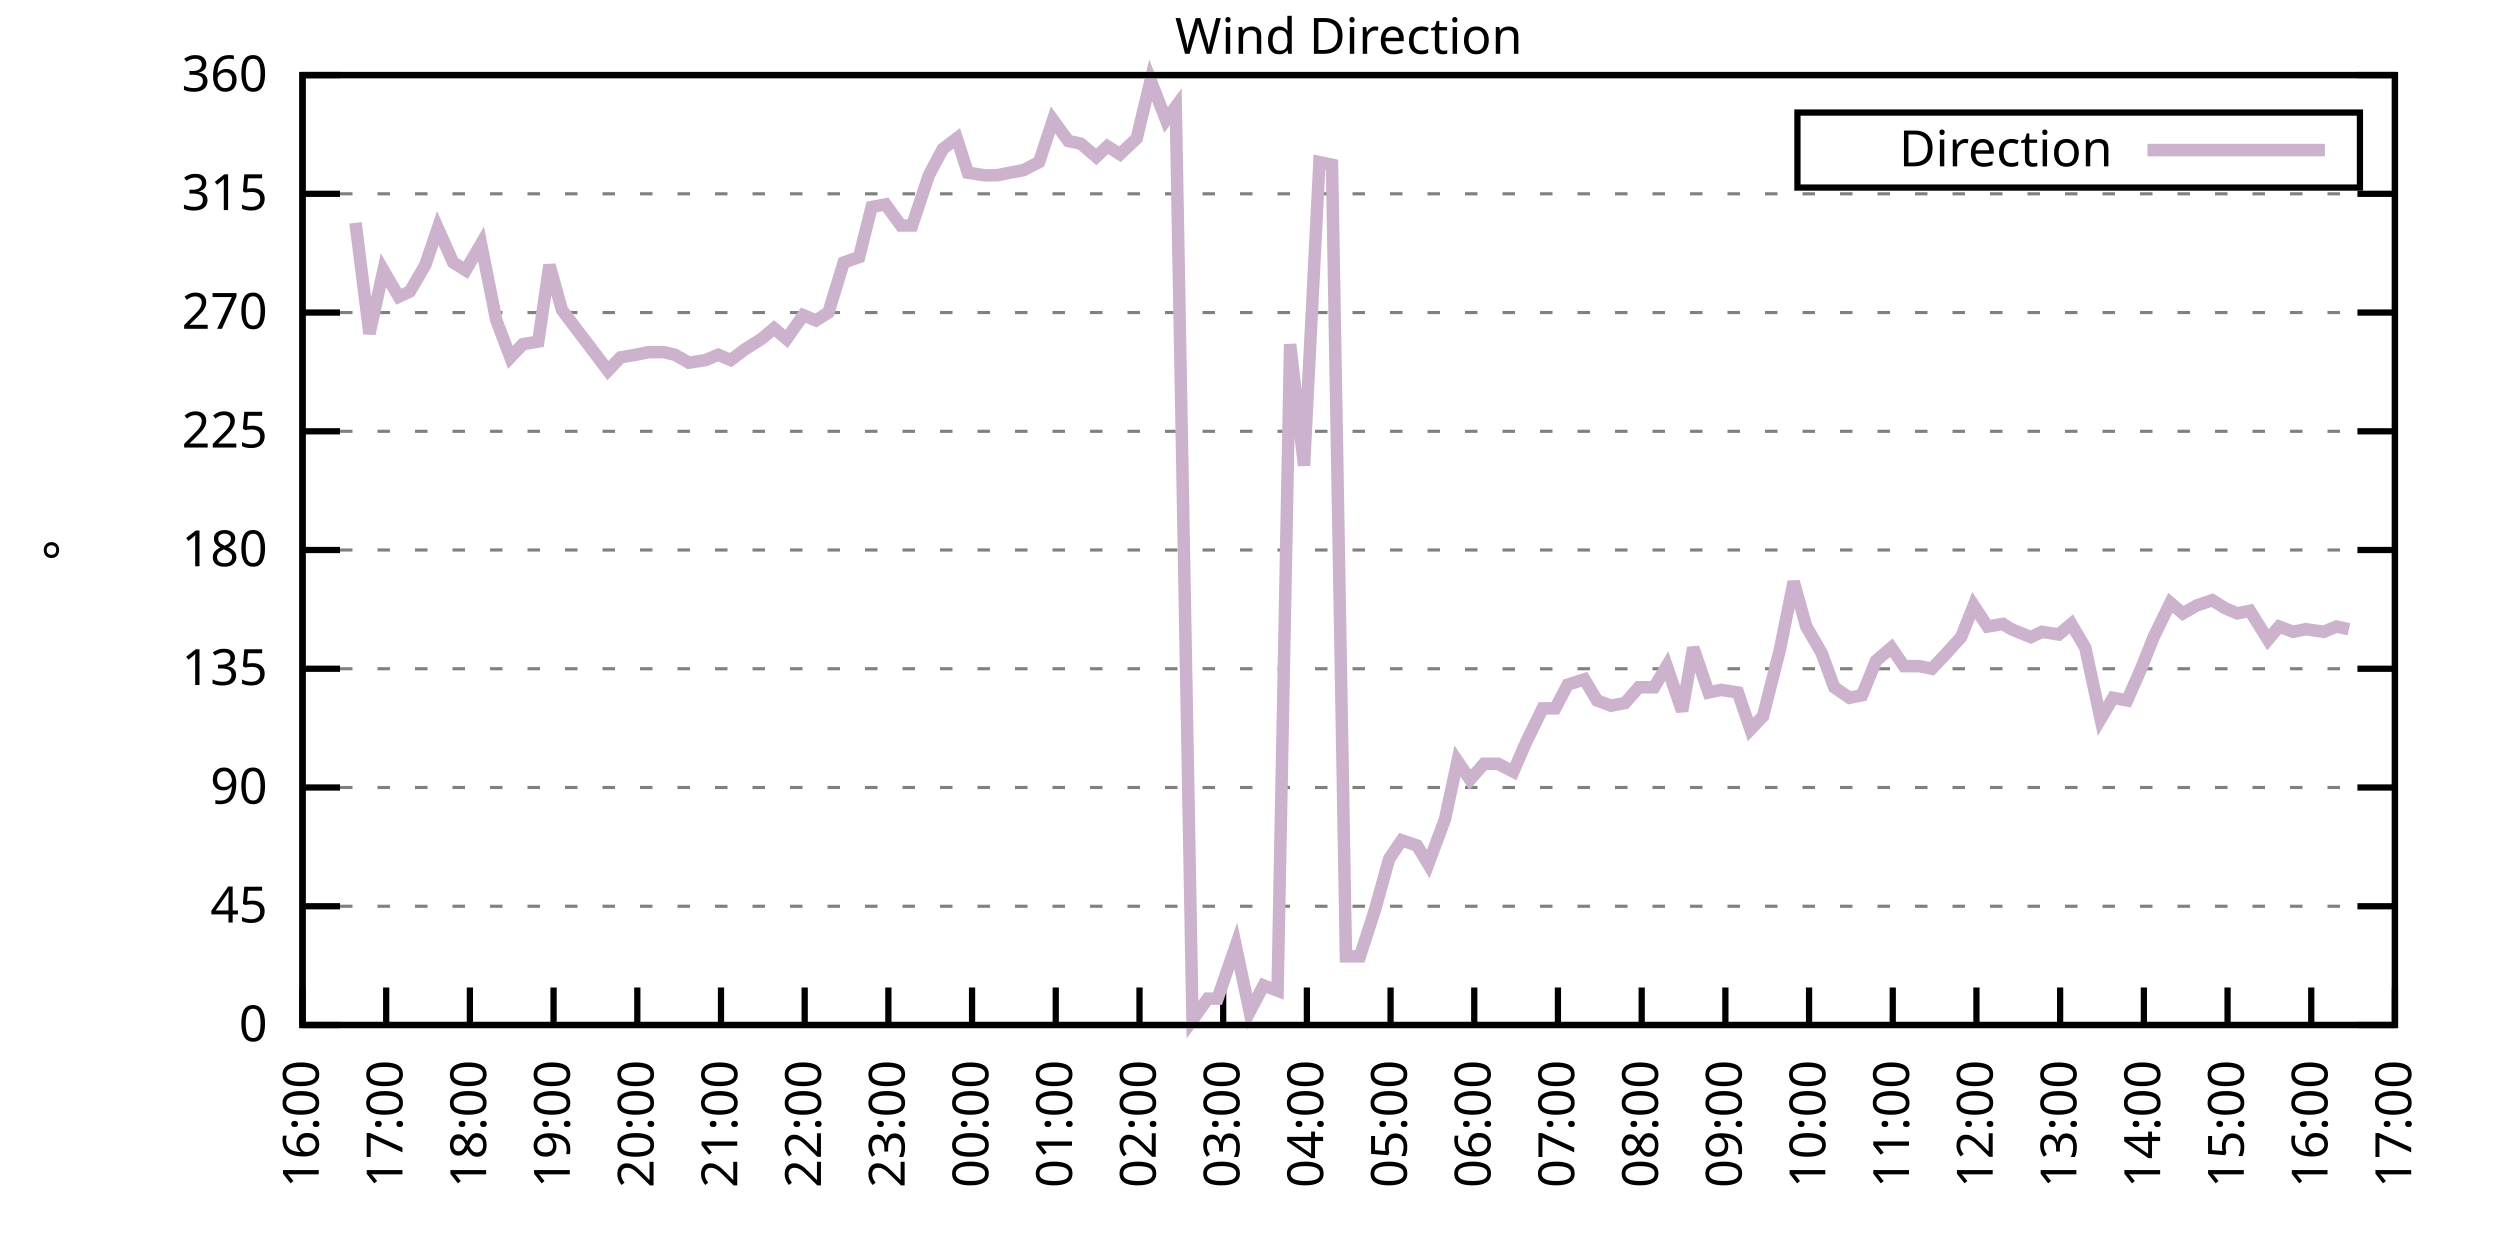
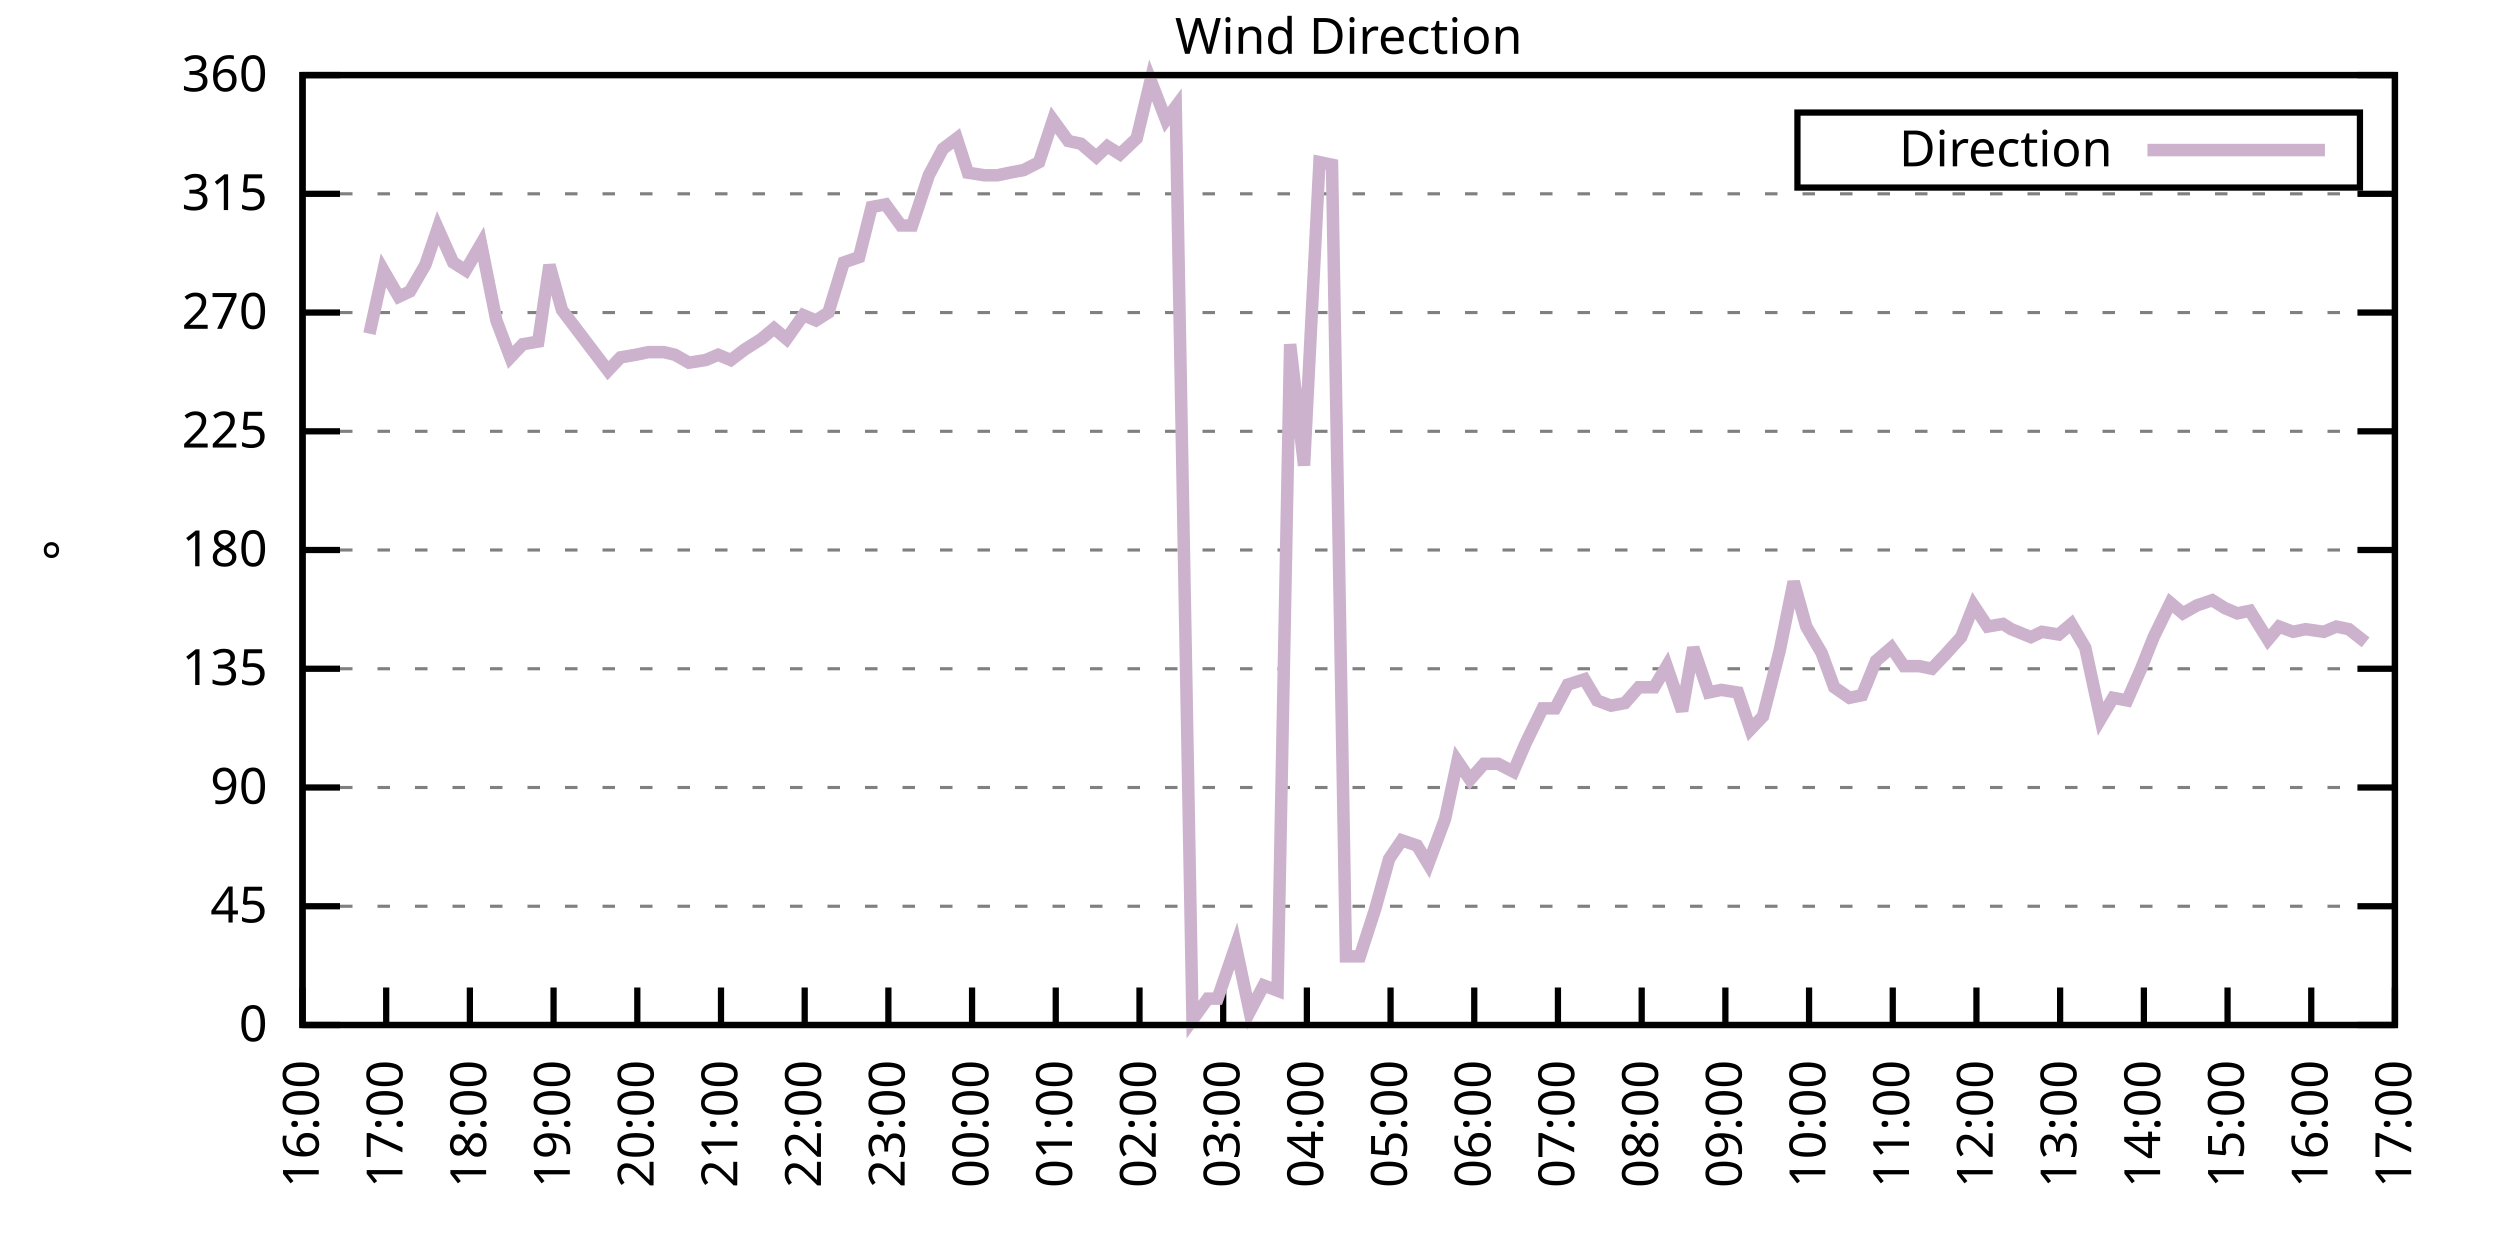
<svg xmlns="http://www.w3.org/2000/svg" xmlns:xlink="http://www.w3.org/1999/xlink" width="400" height="200" viewBox="0 0 400 200">
  <g id="gnuplot_canvas">
    <rect x="0" y="0" width="400" height="200" fill="none" />
    <defs>
      <circle id="gpDot" r="0.5" stroke-width="0.5" stroke="currentColor" />
      <path id="gpPt0" stroke-width="0.333" stroke="currentColor" d="M-1,0 h2 M0,-1 v2" />
      <path id="gpPt1" stroke-width="0.333" stroke="currentColor" d="M-1,-1 L1,1 M1,-1 L-1,1" />
      <path id="gpPt2" stroke-width="0.333" stroke="currentColor" d="M-1,0 L1,0 M0,-1 L0,1 M-1,-1 L1,1 M-1,1 L1,-1" />
      <rect id="gpPt3" stroke-width="0.333" stroke="currentColor" x="-1" y="-1" width="2" height="2" />
      <rect id="gpPt4" stroke-width="0.333" stroke="currentColor" fill="currentColor" x="-1" y="-1" width="2" height="2" />
      <circle id="gpPt5" stroke-width="0.333" stroke="currentColor" cx="0" cy="0" r="1" />
      <use xlink:href="#gpPt5" id="gpPt6" fill="currentColor" stroke="none" />
      <path id="gpPt7" stroke-width="0.333" stroke="currentColor" d="M0,-1.33 L-1.33,0.67 L1.33,0.67 z" />
      <use xlink:href="#gpPt7" id="gpPt8" fill="currentColor" stroke="none" />
      <use xlink:href="#gpPt7" id="gpPt9" stroke="currentColor" transform="rotate(180)" />
      <use xlink:href="#gpPt9" id="gpPt10" fill="currentColor" stroke="none" />
      <use xlink:href="#gpPt3" id="gpPt11" stroke="currentColor" transform="rotate(45)" />
      <use xlink:href="#gpPt11" id="gpPt12" fill="currentColor" stroke="none" />
      <path id="gpPt13" stroke-width="0.333" stroke="currentColor" d="M0,1.330 L1.265,0.411 L0.782,-1.067 L-0.782,-1.076 L-1.265,0.411 z" />
      <use xlink:href="#gpPt13" id="gpPt14" fill="currentColor" stroke="none" />
      <filter id="textbox" filterUnits="objectBoundingBox" x="0" y="0" height="1" width="1">
        <feFlood flood-color="white" flood-opacity="1" result="bgnd" />
        <feComposite in="SourceGraphic" in2="bgnd" operator="atop" />
      </filter>
      <filter id="greybox" filterUnits="objectBoundingBox" x="0" y="0" height="1" width="1">
        <feFlood flood-color="lightgrey" flood-opacity="1" result="grey" />
        <feComposite in="SourceGraphic" in2="grey" operator="atop" />
      </filter>
    </defs>
    <g fill="none" color="white" stroke="currentColor" stroke-width="1.00" stroke-linecap="butt" stroke-linejoin="miter">
</g>
    <g fill="none" color="black" stroke="currentColor" stroke-width="1.00" stroke-linecap="butt" stroke-linejoin="miter">
      <g stroke="none" shape-rendering="crispEdges">
        <polygon fill="rgb(255, 255, 255)" points="48.40,164.00 383.18,164.00 383.18,12.02 48.40,12.02 " />
      </g>
    </g>
    <g fill="none" color="black" stroke="currentColor" stroke-width="1.00" stroke-linecap="butt" stroke-linejoin="miter">
</g>
    <g fill="none" color="black" stroke="black" stroke-width="0.50" stroke-linecap="butt" stroke-linejoin="miter">
</g>
    <g fill="none" color="gray" stroke="currentColor" stroke-width="0.50" stroke-linecap="butt" stroke-linejoin="miter">
      <path stroke="gray" stroke-dasharray="2,4" class="gridline" d="M48.40,164.00 L383.19,164.00  " />
    </g>
    <g fill="none" color="gray" stroke="gray" stroke-width="1.00" stroke-linecap="butt" stroke-linejoin="miter">
</g>
    <g fill="none" color="black" stroke="currentColor" stroke-width="1.00" stroke-linecap="butt" stroke-linejoin="miter">
      <path stroke="black" d="M48.40,164.00 L54.40,164.00 M383.19,164.00 L377.19,164.00  " />
      <g transform="translate(42.80,166.60)" stroke="none" fill="black" font-family="Sans" font-size="8.00" text-anchor="end">
        <text>
          <tspan font-family="Sans"> 0</tspan>
        </text>
      </g>
    </g>
    <g fill="none" color="black" stroke="currentColor" stroke-width="1.00" stroke-linecap="butt" stroke-linejoin="miter">
</g>
    <g fill="none" color="black" stroke="black" stroke-width="0.50" stroke-linecap="butt" stroke-linejoin="miter">
</g>
    <g fill="none" color="gray" stroke="currentColor" stroke-width="0.50" stroke-linecap="butt" stroke-linejoin="miter">
      <path stroke="gray" stroke-dasharray="2,4" class="gridline" d="M48.40,145.00 L383.19,145.00  " />
    </g>
    <g fill="none" color="gray" stroke="gray" stroke-width="1.00" stroke-linecap="butt" stroke-linejoin="miter">
</g>
    <g fill="none" color="black" stroke="currentColor" stroke-width="1.00" stroke-linecap="butt" stroke-linejoin="miter">
      <path stroke="black" d="M48.40,145.00 L54.40,145.00 M383.19,145.00 L377.19,145.00  " />
      <g transform="translate(42.80,147.60)" stroke="none" fill="black" font-family="Sans" font-size="8.00" text-anchor="end">
        <text>
          <tspan font-family="Sans"> 45</tspan>
        </text>
      </g>
    </g>
    <g fill="none" color="black" stroke="currentColor" stroke-width="1.00" stroke-linecap="butt" stroke-linejoin="miter">
</g>
    <g fill="none" color="black" stroke="black" stroke-width="0.50" stroke-linecap="butt" stroke-linejoin="miter">
</g>
    <g fill="none" color="gray" stroke="currentColor" stroke-width="0.50" stroke-linecap="butt" stroke-linejoin="miter">
      <path stroke="gray" stroke-dasharray="2,4" class="gridline" d="M48.40,126.00 L383.19,126.00  " />
    </g>
    <g fill="none" color="gray" stroke="gray" stroke-width="1.00" stroke-linecap="butt" stroke-linejoin="miter">
</g>
    <g fill="none" color="black" stroke="currentColor" stroke-width="1.00" stroke-linecap="butt" stroke-linejoin="miter">
      <path stroke="black" d="M48.40,126.00 L54.40,126.00 M383.19,126.00 L377.19,126.00  " />
      <g transform="translate(42.80,128.60)" stroke="none" fill="black" font-family="Sans" font-size="8.00" text-anchor="end">
        <text>
          <tspan font-family="Sans"> 90</tspan>
        </text>
      </g>
    </g>
    <g fill="none" color="black" stroke="currentColor" stroke-width="1.00" stroke-linecap="butt" stroke-linejoin="miter">
</g>
    <g fill="none" color="black" stroke="black" stroke-width="0.50" stroke-linecap="butt" stroke-linejoin="miter">
</g>
    <g fill="none" color="gray" stroke="currentColor" stroke-width="0.50" stroke-linecap="butt" stroke-linejoin="miter">
      <path stroke="gray" stroke-dasharray="2,4" class="gridline" d="M48.40,107.00 L383.19,107.00  " />
    </g>
    <g fill="none" color="gray" stroke="gray" stroke-width="1.00" stroke-linecap="butt" stroke-linejoin="miter">
</g>
    <g fill="none" color="black" stroke="currentColor" stroke-width="1.00" stroke-linecap="butt" stroke-linejoin="miter">
      <path stroke="black" d="M48.40,107.00 L54.40,107.00 M383.19,107.00 L377.19,107.00  " />
      <g transform="translate(42.80,109.60)" stroke="none" fill="black" font-family="Sans" font-size="8.00" text-anchor="end">
        <text>
          <tspan font-family="Sans"> 135</tspan>
        </text>
      </g>
    </g>
    <g fill="none" color="black" stroke="currentColor" stroke-width="1.00" stroke-linecap="butt" stroke-linejoin="miter">
</g>
    <g fill="none" color="black" stroke="black" stroke-width="0.50" stroke-linecap="butt" stroke-linejoin="miter">
</g>
    <g fill="none" color="gray" stroke="currentColor" stroke-width="0.50" stroke-linecap="butt" stroke-linejoin="miter">
      <path stroke="gray" stroke-dasharray="2,4" class="gridline" d="M48.40,88.00 L383.19,88.00  " />
    </g>
    <g fill="none" color="gray" stroke="gray" stroke-width="1.00" stroke-linecap="butt" stroke-linejoin="miter">
</g>
    <g fill="none" color="black" stroke="currentColor" stroke-width="1.00" stroke-linecap="butt" stroke-linejoin="miter">
      <path stroke="black" d="M48.40,88.00 L54.40,88.00 M383.19,88.00 L377.19,88.00  " />
      <g transform="translate(42.80,90.60)" stroke="none" fill="black" font-family="Sans" font-size="8.00" text-anchor="end">
        <text>
          <tspan font-family="Sans"> 180</tspan>
        </text>
      </g>
    </g>
    <g fill="none" color="black" stroke="currentColor" stroke-width="1.00" stroke-linecap="butt" stroke-linejoin="miter">
</g>
    <g fill="none" color="black" stroke="black" stroke-width="0.50" stroke-linecap="butt" stroke-linejoin="miter">
</g>
    <g fill="none" color="gray" stroke="currentColor" stroke-width="0.50" stroke-linecap="butt" stroke-linejoin="miter">
      <path stroke="gray" stroke-dasharray="2,4" class="gridline" d="M48.40,69.01 L383.19,69.01  " />
    </g>
    <g fill="none" color="gray" stroke="gray" stroke-width="1.00" stroke-linecap="butt" stroke-linejoin="miter">
</g>
    <g fill="none" color="black" stroke="currentColor" stroke-width="1.00" stroke-linecap="butt" stroke-linejoin="miter">
      <path stroke="black" d="M48.40,69.01 L54.40,69.01 M383.19,69.01 L377.19,69.01  " />
      <g transform="translate(42.80,71.61)" stroke="none" fill="black" font-family="Sans" font-size="8.00" text-anchor="end">
        <text>
          <tspan font-family="Sans"> 225</tspan>
        </text>
      </g>
    </g>
    <g fill="none" color="black" stroke="currentColor" stroke-width="1.00" stroke-linecap="butt" stroke-linejoin="miter">
</g>
    <g fill="none" color="black" stroke="black" stroke-width="0.50" stroke-linecap="butt" stroke-linejoin="miter">
</g>
    <g fill="none" color="gray" stroke="currentColor" stroke-width="0.50" stroke-linecap="butt" stroke-linejoin="miter">
      <path stroke="gray" stroke-dasharray="2,4" class="gridline" d="M48.40,50.01 L383.19,50.01  " />
    </g>
    <g fill="none" color="gray" stroke="gray" stroke-width="1.00" stroke-linecap="butt" stroke-linejoin="miter">
</g>
    <g fill="none" color="black" stroke="currentColor" stroke-width="1.00" stroke-linecap="butt" stroke-linejoin="miter">
      <path stroke="black" d="M48.40,50.01 L54.40,50.01 M383.19,50.01 L377.19,50.01  " />
      <g transform="translate(42.80,52.61)" stroke="none" fill="black" font-family="Sans" font-size="8.00" text-anchor="end">
        <text>
          <tspan font-family="Sans"> 270</tspan>
        </text>
      </g>
    </g>
    <g fill="none" color="black" stroke="currentColor" stroke-width="1.00" stroke-linecap="butt" stroke-linejoin="miter">
</g>
    <g fill="none" color="black" stroke="black" stroke-width="0.50" stroke-linecap="butt" stroke-linejoin="miter">
</g>
    <g fill="none" color="gray" stroke="currentColor" stroke-width="0.50" stroke-linecap="butt" stroke-linejoin="miter">
      <path stroke="gray" stroke-dasharray="2,4" class="gridline" d="M48.40,31.01 L383.19,31.01  " />
    </g>
    <g fill="none" color="gray" stroke="gray" stroke-width="1.00" stroke-linecap="butt" stroke-linejoin="miter">
</g>
    <g fill="none" color="black" stroke="currentColor" stroke-width="1.00" stroke-linecap="butt" stroke-linejoin="miter">
      <path stroke="black" d="M48.40,31.01 L54.40,31.01 M383.19,31.01 L377.19,31.01  " />
      <g transform="translate(42.80,33.61)" stroke="none" fill="black" font-family="Sans" font-size="8.00" text-anchor="end">
        <text>
          <tspan font-family="Sans"> 315</tspan>
        </text>
      </g>
    </g>
    <g fill="none" color="black" stroke="currentColor" stroke-width="1.00" stroke-linecap="butt" stroke-linejoin="miter">
</g>
    <g fill="none" color="black" stroke="black" stroke-width="0.50" stroke-linecap="butt" stroke-linejoin="miter">
</g>
    <g fill="none" color="gray" stroke="currentColor" stroke-width="0.50" stroke-linecap="butt" stroke-linejoin="miter">
      <path stroke="gray" stroke-dasharray="2,4" class="gridline" d="M48.40,12.01 L383.19,12.01  " />
    </g>
    <g fill="none" color="gray" stroke="gray" stroke-width="1.00" stroke-linecap="butt" stroke-linejoin="miter">
</g>
    <g fill="none" color="black" stroke="currentColor" stroke-width="1.00" stroke-linecap="butt" stroke-linejoin="miter">
      <path stroke="black" d="M48.40,12.01 L54.40,12.01 M383.19,12.01 L377.19,12.01  " />
      <g transform="translate(42.80,14.61)" stroke="none" fill="black" font-family="Sans" font-size="8.00" text-anchor="end">
        <text>
          <tspan font-family="Sans"> 360</tspan>
        </text>
      </g>
    </g>
    <g fill="none" color="black" stroke="currentColor" stroke-width="1.00" stroke-linecap="butt" stroke-linejoin="miter">
      <path stroke="black" d="M48.40,164.00 L48.40,158.00  " />
      <g transform="translate(51.00,169.60) rotate(270.00)" stroke="none" fill="black" font-family="Sans" font-size="8.00" text-anchor="end">
        <text>
          <tspan font-family="Sans">16:00</tspan>
        </text>
      </g>
    </g>
    <g fill="none" color="black" stroke="currentColor" stroke-width="1.00" stroke-linecap="butt" stroke-linejoin="miter">
      <path stroke="black" d="M61.79,164.00 L61.79,158.00  " />
      <g transform="translate(64.39,169.60) rotate(270.00)" stroke="none" fill="black" font-family="Sans" font-size="8.00" text-anchor="end">
        <text>
          <tspan font-family="Sans">17:00</tspan>
        </text>
      </g>
    </g>
    <g fill="none" color="black" stroke="currentColor" stroke-width="1.00" stroke-linecap="butt" stroke-linejoin="miter">
      <path stroke="black" d="M75.18,164.00 L75.18,158.00  " />
      <g transform="translate(77.78,169.60) rotate(270.00)" stroke="none" fill="black" font-family="Sans" font-size="8.00" text-anchor="end">
        <text>
          <tspan font-family="Sans">18:00</tspan>
        </text>
      </g>
    </g>
    <g fill="none" color="black" stroke="currentColor" stroke-width="1.00" stroke-linecap="butt" stroke-linejoin="miter">
      <path stroke="black" d="M88.57,164.00 L88.57,158.00  " />
      <g transform="translate(91.17,169.60) rotate(270.00)" stroke="none" fill="black" font-family="Sans" font-size="8.00" text-anchor="end">
        <text>
          <tspan font-family="Sans">19:00</tspan>
        </text>
      </g>
    </g>
    <g fill="none" color="black" stroke="currentColor" stroke-width="1.00" stroke-linecap="butt" stroke-linejoin="miter">
      <path stroke="black" d="M101.97,164.00 L101.97,158.00  " />
      <g transform="translate(104.57,169.60) rotate(270.00)" stroke="none" fill="black" font-family="Sans" font-size="8.00" text-anchor="end">
        <text>
          <tspan font-family="Sans">20:00</tspan>
        </text>
      </g>
    </g>
    <g fill="none" color="black" stroke="currentColor" stroke-width="1.00" stroke-linecap="butt" stroke-linejoin="miter">
      <path stroke="black" d="M115.36,164.00 L115.36,158.00  " />
      <g transform="translate(117.96,169.60) rotate(270.00)" stroke="none" fill="black" font-family="Sans" font-size="8.00" text-anchor="end">
        <text>
          <tspan font-family="Sans">21:00</tspan>
        </text>
      </g>
    </g>
    <g fill="none" color="black" stroke="currentColor" stroke-width="1.00" stroke-linecap="butt" stroke-linejoin="miter">
      <path stroke="black" d="M128.75,164.00 L128.75,158.00  " />
      <g transform="translate(131.35,169.60) rotate(270.00)" stroke="none" fill="black" font-family="Sans" font-size="8.00" text-anchor="end">
        <text>
          <tspan font-family="Sans">22:00</tspan>
        </text>
      </g>
    </g>
    <g fill="none" color="black" stroke="currentColor" stroke-width="1.00" stroke-linecap="butt" stroke-linejoin="miter">
      <path stroke="black" d="M142.14,164.00 L142.14,158.00  " />
      <g transform="translate(144.74,169.60) rotate(270.00)" stroke="none" fill="black" font-family="Sans" font-size="8.00" text-anchor="end">
        <text>
          <tspan font-family="Sans">23:00</tspan>
        </text>
      </g>
    </g>
    <g fill="none" color="black" stroke="currentColor" stroke-width="1.00" stroke-linecap="butt" stroke-linejoin="miter">
      <path stroke="black" d="M155.53,164.00 L155.53,158.00  " />
      <g transform="translate(158.13,169.60) rotate(270.00)" stroke="none" fill="black" font-family="Sans" font-size="8.00" text-anchor="end">
        <text>
          <tspan font-family="Sans">00:00</tspan>
        </text>
      </g>
    </g>
    <g fill="none" color="black" stroke="currentColor" stroke-width="1.00" stroke-linecap="butt" stroke-linejoin="miter">
      <path stroke="black" d="M168.92,164.00 L168.92,158.00  " />
      <g transform="translate(171.52,169.60) rotate(270.00)" stroke="none" fill="black" font-family="Sans" font-size="8.00" text-anchor="end">
        <text>
          <tspan font-family="Sans">01:00</tspan>
        </text>
      </g>
    </g>
    <g fill="none" color="black" stroke="currentColor" stroke-width="1.00" stroke-linecap="butt" stroke-linejoin="miter">
      <path stroke="black" d="M182.32,164.00 L182.32,158.00  " />
      <g transform="translate(184.92,169.60) rotate(270.00)" stroke="none" fill="black" font-family="Sans" font-size="8.00" text-anchor="end">
        <text>
          <tspan font-family="Sans">02:00</tspan>
        </text>
      </g>
    </g>
    <g fill="none" color="black" stroke="currentColor" stroke-width="1.00" stroke-linecap="butt" stroke-linejoin="miter">
      <path stroke="black" d="M195.71,164.00 L195.71,158.00  " />
      <g transform="translate(198.31,169.60) rotate(270.00)" stroke="none" fill="black" font-family="Sans" font-size="8.00" text-anchor="end">
        <text>
          <tspan font-family="Sans">03:00</tspan>
        </text>
      </g>
    </g>
    <g fill="none" color="black" stroke="currentColor" stroke-width="1.00" stroke-linecap="butt" stroke-linejoin="miter">
      <path stroke="black" d="M209.10,164.00 L209.10,158.00  " />
      <g transform="translate(211.70,169.60) rotate(270.00)" stroke="none" fill="black" font-family="Sans" font-size="8.00" text-anchor="end">
        <text>
          <tspan font-family="Sans">04:00</tspan>
        </text>
      </g>
    </g>
    <g fill="none" color="black" stroke="currentColor" stroke-width="1.00" stroke-linecap="butt" stroke-linejoin="miter">
      <path stroke="black" d="M222.49,164.00 L222.49,158.00  " />
      <g transform="translate(225.09,169.60) rotate(270.00)" stroke="none" fill="black" font-family="Sans" font-size="8.00" text-anchor="end">
        <text>
          <tspan font-family="Sans">05:00</tspan>
        </text>
      </g>
    </g>
    <g fill="none" color="black" stroke="currentColor" stroke-width="1.00" stroke-linecap="butt" stroke-linejoin="miter">
      <path stroke="black" d="M235.88,164.00 L235.88,158.00  " />
      <g transform="translate(238.48,169.60) rotate(270.00)" stroke="none" fill="black" font-family="Sans" font-size="8.00" text-anchor="end">
        <text>
          <tspan font-family="Sans">06:00</tspan>
        </text>
      </g>
    </g>
    <g fill="none" color="black" stroke="currentColor" stroke-width="1.00" stroke-linecap="butt" stroke-linejoin="miter">
      <path stroke="black" d="M249.27,164.00 L249.27,158.00  " />
      <g transform="translate(251.87,169.60) rotate(270.00)" stroke="none" fill="black" font-family="Sans" font-size="8.00" text-anchor="end">
        <text>
          <tspan font-family="Sans">07:00</tspan>
        </text>
      </g>
    </g>
    <g fill="none" color="black" stroke="currentColor" stroke-width="1.00" stroke-linecap="butt" stroke-linejoin="miter">
      <path stroke="black" d="M262.67,164.00 L262.67,158.00  " />
      <g transform="translate(265.27,169.60) rotate(270.00)" stroke="none" fill="black" font-family="Sans" font-size="8.00" text-anchor="end">
        <text>
          <tspan font-family="Sans">08:00</tspan>
        </text>
      </g>
    </g>
    <g fill="none" color="black" stroke="currentColor" stroke-width="1.00" stroke-linecap="butt" stroke-linejoin="miter">
      <path stroke="black" d="M276.06,164.00 L276.06,158.00  " />
      <g transform="translate(278.66,169.60) rotate(270.00)" stroke="none" fill="black" font-family="Sans" font-size="8.00" text-anchor="end">
        <text>
          <tspan font-family="Sans">09:00</tspan>
        </text>
      </g>
    </g>
    <g fill="none" color="black" stroke="currentColor" stroke-width="1.00" stroke-linecap="butt" stroke-linejoin="miter">
      <path stroke="black" d="M289.45,164.00 L289.45,158.00  " />
      <g transform="translate(292.05,169.60) rotate(270.00)" stroke="none" fill="black" font-family="Sans" font-size="8.00" text-anchor="end">
        <text>
          <tspan font-family="Sans">10:00</tspan>
        </text>
      </g>
    </g>
    <g fill="none" color="black" stroke="currentColor" stroke-width="1.00" stroke-linecap="butt" stroke-linejoin="miter">
      <path stroke="black" d="M302.84,164.00 L302.84,158.00  " />
      <g transform="translate(305.44,169.60) rotate(270.00)" stroke="none" fill="black" font-family="Sans" font-size="8.00" text-anchor="end">
        <text>
          <tspan font-family="Sans">11:00</tspan>
        </text>
      </g>
    </g>
    <g fill="none" color="black" stroke="currentColor" stroke-width="1.00" stroke-linecap="butt" stroke-linejoin="miter">
      <path stroke="black" d="M316.23,164.00 L316.23,158.00  " />
      <g transform="translate(318.83,169.60) rotate(270.00)" stroke="none" fill="black" font-family="Sans" font-size="8.00" text-anchor="end">
        <text>
          <tspan font-family="Sans">12:00</tspan>
        </text>
      </g>
    </g>
    <g fill="none" color="black" stroke="currentColor" stroke-width="1.00" stroke-linecap="butt" stroke-linejoin="miter">
      <path stroke="black" d="M329.62,164.00 L329.62,158.00  " />
      <g transform="translate(332.22,169.60) rotate(270.00)" stroke="none" fill="black" font-family="Sans" font-size="8.00" text-anchor="end">
        <text>
          <tspan font-family="Sans">13:00</tspan>
        </text>
      </g>
    </g>
    <g fill="none" color="black" stroke="currentColor" stroke-width="1.00" stroke-linecap="butt" stroke-linejoin="miter">
      <path stroke="black" d="M343.02,164.00 L343.02,158.00  " />
      <g transform="translate(345.62,169.60) rotate(270.00)" stroke="none" fill="black" font-family="Sans" font-size="8.00" text-anchor="end">
        <text>
          <tspan font-family="Sans">14:00</tspan>
        </text>
      </g>
    </g>
    <g fill="none" color="black" stroke="currentColor" stroke-width="1.00" stroke-linecap="butt" stroke-linejoin="miter">
      <path stroke="black" d="M356.41,164.00 L356.41,158.00  " />
      <g transform="translate(359.01,169.60) rotate(270.00)" stroke="none" fill="black" font-family="Sans" font-size="8.00" text-anchor="end">
        <text>
          <tspan font-family="Sans">15:00</tspan>
        </text>
      </g>
    </g>
    <g fill="none" color="black" stroke="currentColor" stroke-width="1.00" stroke-linecap="butt" stroke-linejoin="miter">
      <path stroke="black" d="M369.80,164.00 L369.80,158.00  " />
      <g transform="translate(372.40,169.60) rotate(270.00)" stroke="none" fill="black" font-family="Sans" font-size="8.00" text-anchor="end">
        <text>
          <tspan font-family="Sans">16:00</tspan>
        </text>
      </g>
    </g>
    <g fill="none" color="black" stroke="currentColor" stroke-width="1.00" stroke-linecap="butt" stroke-linejoin="miter">
      <path stroke="black" d="M383.19,164.00 L383.19,158.00  " />
      <g transform="translate(385.79,169.60) rotate(270.00)" stroke="none" fill="black" font-family="Sans" font-size="8.00" text-anchor="end">
        <text>
          <tspan font-family="Sans">17:00</tspan>
        </text>
      </g>
    </g>
    <g fill="none" color="black" stroke="currentColor" stroke-width="1.00" stroke-linecap="butt" stroke-linejoin="miter">
</g>
    <g fill="none" color="black" stroke="currentColor" stroke-width="1.00" stroke-linecap="butt" stroke-linejoin="miter">
      <path stroke="black" d="M48.40,12.01 L48.40,164.00 L383.19,164.00 L383.19,12.01 L48.40,12.01 Z  " />
    </g>
    <g fill="none" color="black" stroke="currentColor" stroke-width="1.00" stroke-linecap="butt" stroke-linejoin="miter">
</g>
    <g fill="none" color="black" stroke="currentColor" stroke-width="1.00" stroke-linecap="butt" stroke-linejoin="miter">
      <path stroke="black" d="M287.59,30.01 L287.59,18.01 L377.59,18.01 L377.59,30.01 L287.59,30.01 Z  " />
    </g>
    <g id="Wind_direction_plot_1">
      <g fill="none" color="white" stroke="black" stroke-width="2.00" stroke-linecap="butt" stroke-linejoin="miter">
</g>
      <g fill="none" color="black" stroke="currentColor" stroke-width="2.00" stroke-linecap="butt" stroke-linejoin="miter">
        <g transform="translate(337.99,26.61)" stroke="none" fill="black" font-family="Sans" font-size="8.00" text-anchor="end">
          <text>
            <tspan font-family="Sans">Direction</tspan>
          </text>
        </g>
      </g>
      <g fill="none" color="black" stroke="currentColor" stroke-width="2.00" stroke-linecap="butt" stroke-linejoin="miter">
-         <path stroke="rgb(204, 178, 204)" d="M343.59,24.01 L371.99,24.01 M56.88,35.65 L59.11,53.39 L61.35,43.25 L63.80,47.47 L65.59,46.63 L68.04,42.41   L70.05,36.50 L72.50,41.99 L74.51,43.25 L76.97,39.03 L79.42,51.27 L81.66,57.18 L83.66,55.07 L86.12,54.65   L87.91,42.41 L89.91,49.59 L97.28,59.30 L99.29,57.18 L101.74,56.76 L103.75,56.34 L106.21,56.34 L107.99,56.76   L110.22,58.03 L112.90,57.61 L114.91,56.76 L116.92,57.61 L119.15,55.92 L121.83,54.23 L123.84,52.54 L125.85,54.23   L128.53,50.43 L130.54,51.27 L132.54,50.01 L135.00,41.99 L137.45,41.14 L139.46,33.12 L141.69,32.70 L144.15,36.08   L145.94,36.08 L148.61,28.05 L150.85,23.83 L153.08,22.14 L154.86,27.63 L157.54,28.05 L159.55,28.05 L161.56,27.63   L163.79,27.21 L166.25,25.94 L168.48,19.19 L170.93,22.56 L172.94,22.99 L175.40,25.10 L177.18,23.41 L179.19,24.68   L181.87,22.14 L184.10,12.85 L186.56,19.19 L188.12,17.08 L190.80,163.16 L193.25,159.78 L194.81,159.78 L197.72,151.33   L199.95,161.89 L202.18,157.67 L204.41,158.51 L206.42,55.07 L208.65,74.49 L211.11,25.94 L213.12,26.36 L215.35,153.02   L217.58,153.02 L220.04,145.42 L222.27,137.40 L224.28,134.45 L226.73,135.29 L228.52,138.25 L231.20,131.07 L233.20,121.78   L235.21,124.74 L237.44,122.20 L239.68,122.20 L242.13,123.47 L244.14,118.83 L246.82,113.34 L248.83,113.34 L250.84,109.54   L253.51,108.69 L255.52,112.07 L257.76,112.91 L259.99,112.49 L262.22,109.96 L264.67,109.96 L266.68,106.58 L269.14,113.76   L270.92,103.63 L273.38,110.80 L275.39,110.38 L278.07,110.80 L280.07,116.71 L282.08,114.60 L284.76,104.05 L286.99,93.07   L289.00,100.25 L291.46,104.47 L293.47,109.96 L295.92,111.65 L297.93,111.23 L300.16,105.74 L302.62,103.63 L304.63,106.58   L307.08,106.58 L309.09,107.00 L311.10,104.89 L313.78,101.94 L315.79,96.87 L318.02,100.25 L320.47,99.83 L321.81,100.67   L324.94,101.94 L326.72,101.09 L329.40,101.52 L331.41,99.83 L333.64,103.63 L336.10,115.03 L338.10,111.65 L340.34,112.07   L342.57,107.00 L344.58,101.94 L347.26,96.45 L349.26,98.14 L351.50,96.87 L353.95,96.03 L355.96,97.29 L357.97,98.14   L359.98,97.72 L362.88,102.36 L364.66,100.25 L366.90,101.09 L368.91,100.67 L371.81,101.09 L373.82,100.25 L375.82,100.67    " />
+         <path stroke="rgb(204, 178, 204)" d="M343.59,24.01 L371.99,24.01 M59.11,53.39 L61.35,43.25 L63.80,47.47 L65.59,46.63 L68.04,42.41 L70.05,36.50   L72.50,41.99 L74.51,43.25 L76.97,39.03 L79.42,51.27 L81.66,57.18 L83.66,55.07 L86.12,54.65 L87.91,42.41   L89.91,49.59 L97.28,59.30 L99.29,57.18 L101.74,56.76 L103.75,56.34 L106.21,56.34 L107.99,56.76 L110.22,58.03   L112.90,57.61 L114.91,56.76 L116.92,57.61 L119.15,55.92 L121.83,54.23 L123.84,52.54 L125.85,54.23 L128.53,50.43   L130.54,51.27 L132.54,50.01 L135.00,41.99 L137.45,41.14 L139.46,33.12 L141.69,32.70 L144.15,36.08 L145.94,36.08   L148.61,28.05 L150.85,23.83 L153.08,22.14 L154.86,27.63 L157.54,28.05 L159.55,28.05 L161.56,27.63 L163.79,27.21   L166.25,25.94 L168.48,19.19 L170.93,22.56 L172.94,22.99 L175.40,25.10 L177.18,23.41 L179.19,24.68 L181.87,22.14   L184.10,12.85 L186.56,19.19 L188.12,17.08 L190.80,163.16 L193.25,159.78 L194.81,159.78 L197.72,151.33 L199.95,161.89   L202.18,157.67 L204.41,158.51 L206.42,55.07 L208.65,74.49 L211.11,25.94 L213.12,26.36 L215.35,153.02 L217.58,153.02   L220.04,145.42 L222.27,137.40 L224.28,134.45 L226.73,135.29 L228.52,138.25 L231.20,131.07 L233.20,121.78 L235.21,124.74   L237.44,122.20 L239.68,122.20 L242.13,123.47 L244.14,118.83 L246.82,113.34 L248.83,113.34 L250.84,109.54 L253.51,108.69   L255.52,112.07 L257.76,112.91 L259.99,112.49 L262.22,109.96 L264.67,109.96 L266.68,106.58 L269.14,113.76 L270.92,103.63   L273.38,110.80 L275.39,110.38 L278.07,110.80 L280.07,116.71 L282.08,114.60 L284.76,104.05 L286.99,93.07 L289.00,100.25   L291.46,104.47 L293.47,109.96 L295.92,111.65 L297.93,111.23 L300.16,105.74 L302.62,103.63 L304.63,106.58 L307.08,106.58   L309.09,107.00 L311.10,104.89 L313.78,101.94 L315.79,96.87 L318.02,100.25 L320.47,99.83 L321.81,100.67 L324.94,101.94   L326.72,101.09 L329.40,101.52 L331.41,99.83 L333.64,103.63 L336.10,115.03 L338.10,111.65 L340.34,112.07 L342.57,107.00   L344.58,101.94 L347.26,96.45 L349.26,98.14 L351.50,96.87 L353.95,96.03 L355.96,97.29 L357.97,98.14 L359.98,97.72   L362.88,102.36 L364.66,100.25 L366.90,101.09 L368.91,100.67 L371.81,101.09 L373.82,100.25 L375.82,100.67 L378.50,102.78    " />
      </g>
    </g>
    <g fill="none" color="black" stroke="currentColor" stroke-width="2.00" stroke-linecap="butt" stroke-linejoin="miter">
</g>
    <g fill="none" color="black" stroke="black" stroke-width="1.00" stroke-linecap="butt" stroke-linejoin="miter">
</g>
    <g fill="none" color="black" stroke="currentColor" stroke-width="1.00" stroke-linecap="butt" stroke-linejoin="miter">
      <path stroke="black" d="M48.40,12.01 L48.40,164.00 L383.19,164.00 L383.19,12.01 L48.40,12.01 Z  " />
      <g transform="translate(12.80,88.01) rotate(270.00)" stroke="none" fill="black" font-family="Sans" font-size="8.00" text-anchor="middle">
        <text>
          <tspan font-family="Sans">°</tspan>
        </text>
      </g>
    </g>
    <g fill="none" color="black" stroke="currentColor" stroke-width="1.00" stroke-linecap="butt" stroke-linejoin="miter">
</g>
    <g fill="none" color="black" stroke="currentColor" stroke-width="1.00" stroke-linecap="butt" stroke-linejoin="miter">
      <g transform="translate(215.79,8.61)" stroke="none" fill="black" font-family="Sans" font-size="8.00" text-anchor="middle">
        <text>
          <tspan font-family="Sans">Wind Direction</tspan>
        </text>
      </g>
    </g>
    <g fill="none" color="black" stroke="currentColor" stroke-width="1.00" stroke-linecap="butt" stroke-linejoin="miter">
</g>
  </g>
</svg>
